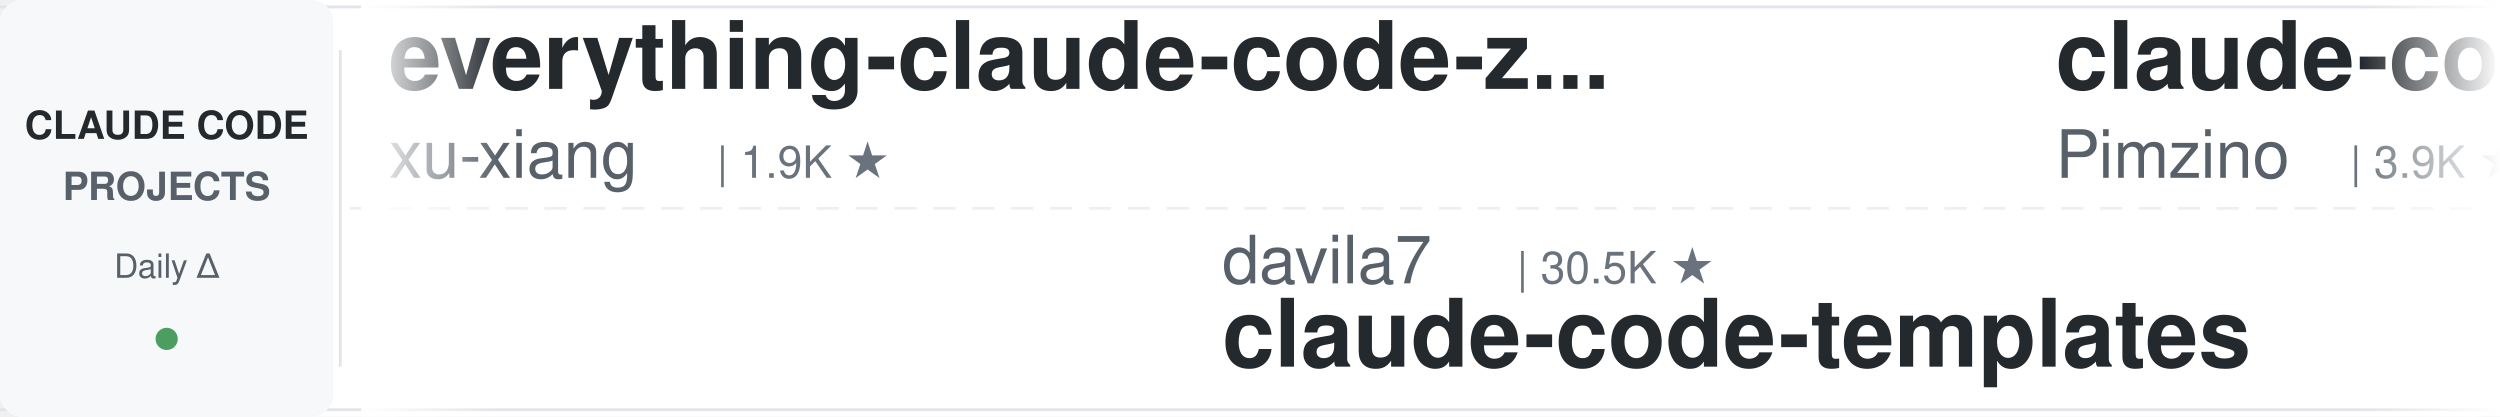
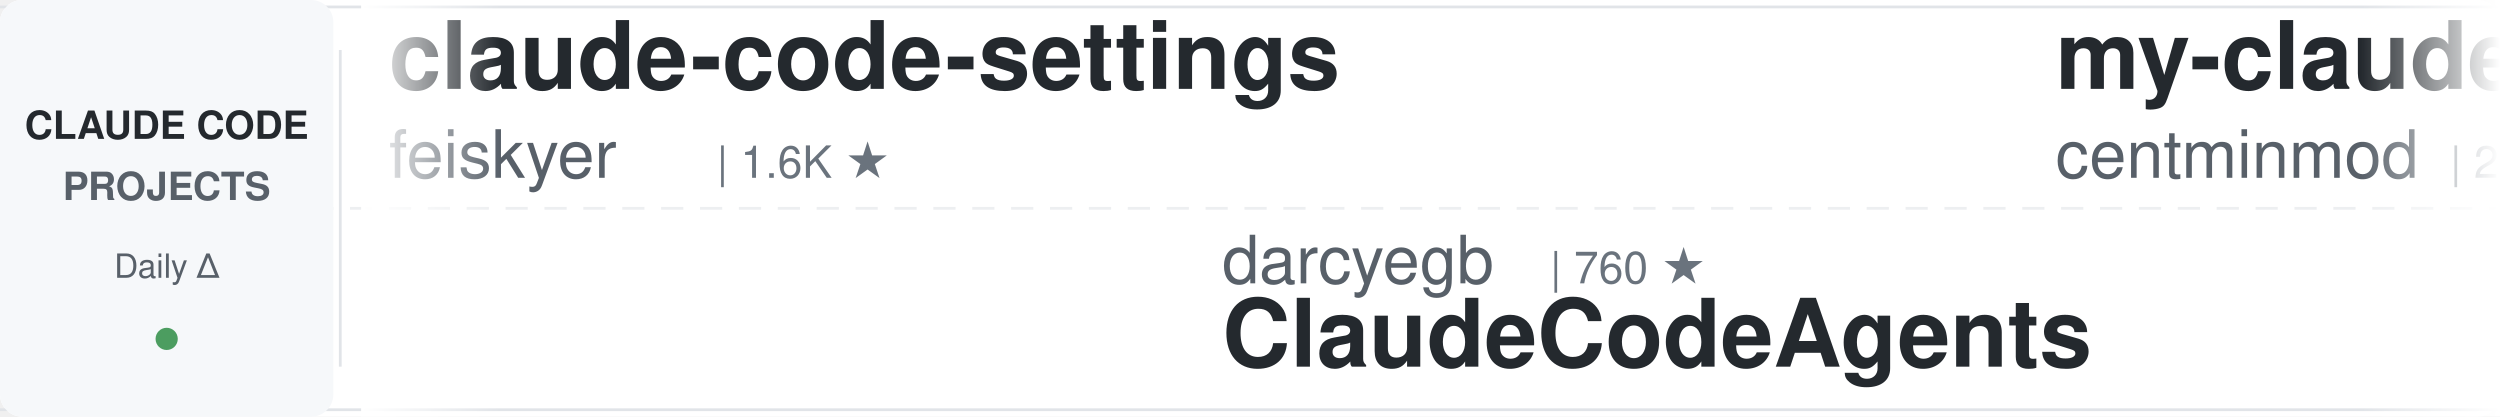
<svg xmlns="http://www.w3.org/2000/svg" width="900" height="150">
  <defs>
    <linearGradient id="leftFade" x1="0%" y1="0%" x2="100%" y2="0%">
      <stop offset="0%" style="stop-color:#ffffff;stop-opacity:1" />
      <stop offset="100%" style="stop-color:#ffffff;stop-opacity:0" />
    </linearGradient>
    <linearGradient id="rightFade" x1="0%" y1="0%" x2="100%" y2="0%">
      <stop offset="0%" style="stop-color:#ffffff;stop-opacity:0" />
      <stop offset="100%" style="stop-color:#ffffff;stop-opacity:1" />
    </linearGradient>
  </defs>
  <rect width="900" height="150" fill="#ffffff" rx="8" />
  <rect x="0" y="2" width="900" height="1" fill="#e1e4e8" />
  <rect x="0" y="147" width="900" height="1" fill="#e1e4e8" />
  <line x1="0" y1="75" x2="900" y2="75" stroke="#e1e4e8" stroke-width="1" stroke-dasharray="8 6" opacity="0.6" />
  <rect x="0" y="0" width="120" height="150" fill="#f6f8fa" rx="8" />
  <text x="60" y="50" font-family="-apple-system, BlinkMacSystemFont, 'Segoe UI', Helvetica, Arial, sans-serif" font-size="14" font-weight="600" fill="#24292e" text-anchor="middle">CLAUDE CODE</text>
  <text x="60" y="72" font-family="-apple-system, BlinkMacSystemFont, 'Segoe UI', Helvetica, Arial, sans-serif" font-size="14" font-weight="600" fill="#586069" text-anchor="middle">PROJECTS</text>
  <text x="60" y="100" font-family="-apple-system, BlinkMacSystemFont, 'Segoe UI', Helvetica, Arial, sans-serif" font-size="12" font-weight="500" fill="#586069" text-anchor="middle">Daily Δ</text>
  <circle cx="60" cy="122" r="4" fill="#22863a" opacity="0.8" />
  <rect x="122" y="18" width="1" height="114" fill="#e1e4e8" />
  <clipPath id="tickerClip">
    <rect x="130" y="0" width="770" height="150" />
  </clipPath>
  <g clip-path="url(#tickerClip)">
    <g id="tickerItems">
      <animateTransform attributeName="transform" attributeType="XML" type="translate" from="0 0" to="-3000 0" dur="54s" repeatCount="indefinite" />
      <g transform="translate(0, 0)">
-         <text x="140" y="32" font-family="-apple-system, BlinkMacSystemFont, 'Segoe UI', Helvetica, Arial, sans-serif" font-size="34" font-weight="600" fill="#24292e">everything-claude-code-z...</text>
-         <text x="140" y="64" font-family="-apple-system, BlinkMacSystemFont, 'Segoe UI', Helvetica, Arial, sans-serif" font-size="24" font-weight="400" fill="#586069">xu-xiang</text>
-         <text x="258" y="64" font-family="-apple-system, BlinkMacSystemFont, 'Segoe UI', Helvetica, Arial, sans-serif" font-size="16" font-weight="500" fill="#6a737d">| 1.9K ★</text>
+         <text x="140" y="32" font-family="-apple-system, BlinkMacSystemFont, 'Segoe UI', Helvetica, Arial, sans-serif" font-size="34" font-weight="600" fill="#24292e">claude-code-settings</text>
+         <text x="140" y="64" font-family="-apple-system, BlinkMacSystemFont, 'Segoe UI', Helvetica, Arial, sans-serif" font-size="24" font-weight="400" fill="#586069">feiskyer</text>
+         <text x="258" y="64" font-family="-apple-system, BlinkMacSystemFont, 'Segoe UI', Helvetica, Arial, sans-serif" font-size="16" font-weight="500" fill="#6a737d">| 1.6K ★</text>
      </g>
      <g transform="translate(300, 0)">
-         <text x="140" y="102" font-family="-apple-system, BlinkMacSystemFont, 'Segoe UI', Helvetica, Arial, sans-serif" font-size="24" font-weight="400" fill="#586069">davila7</text>
-         <text x="246" y="102" font-family="-apple-system, BlinkMacSystemFont, 'Segoe UI', Helvetica, Arial, sans-serif" font-size="16" font-weight="500" fill="#6a737d">| 30.5K ★</text>
-         <text x="140" y="132" font-family="-apple-system, BlinkMacSystemFont, 'Segoe UI', Helvetica, Arial, sans-serif" font-size="34" font-weight="600" fill="#24292e">claude-code-templates</text>
+         <text x="140" y="102" font-family="-apple-system, BlinkMacSystemFont, 'Segoe UI', Helvetica, Arial, sans-serif" font-size="24" font-weight="400" fill="#586069">darcyegb</text>
+         <text x="258" y="102" font-family="-apple-system, BlinkMacSystemFont, 'Segoe UI', Helvetica, Arial, sans-serif" font-size="16" font-weight="500" fill="#6a737d">| 760 ★</text>
+         <text x="140" y="132" font-family="-apple-system, BlinkMacSystemFont, 'Segoe UI', Helvetica, Arial, sans-serif" font-size="34" font-weight="600" fill="#24292e">ClaudeCodeAgents</text>
      </g>
      <g transform="translate(600, 0)">
-         <text x="140" y="32" font-family="-apple-system, BlinkMacSystemFont, 'Segoe UI', Helvetica, Arial, sans-serif" font-size="34" font-weight="600" fill="#24292e">claude-code-spec-workflo...</text>
-         <text x="140" y="64" font-family="-apple-system, BlinkMacSystemFont, 'Segoe UI', Helvetica, Arial, sans-serif" font-size="24" font-weight="400" fill="#586069">Pimzino</text>
-         <text x="246" y="64" font-family="-apple-system, BlinkMacSystemFont, 'Segoe UI', Helvetica, Arial, sans-serif" font-size="16" font-weight="500" fill="#6a737d">| 3.9K ★</text>
+         <text x="140" y="32" font-family="-apple-system, BlinkMacSystemFont, 'Segoe UI', Helvetica, Arial, sans-serif" font-size="34" font-weight="600" fill="#24292e">my-claude-code-setup</text>
+         <text x="140" y="64" font-family="-apple-system, BlinkMacSystemFont, 'Segoe UI', Helvetica, Arial, sans-serif" font-size="24" font-weight="400" fill="#586069">centminmod</text>
+         <text x="282" y="64" font-family="-apple-system, BlinkMacSystemFont, 'Segoe UI', Helvetica, Arial, sans-serif" font-size="16" font-weight="500" fill="#6a737d">| 2.6K ★</text>
      </g>
      <g transform="translate(900, 0)">
-         <text x="140" y="102" font-family="-apple-system, BlinkMacSystemFont, 'Segoe UI', Helvetica, Arial, sans-serif" font-size="24" font-weight="400" fill="#586069">diet103</text>
-         <text x="246" y="102" font-family="-apple-system, BlinkMacSystemFont, 'Segoe UI', Helvetica, Arial, sans-serif" font-size="16" font-weight="500" fill="#6a737d">| 10.0K ★</text>
-         <text x="140" y="132" font-family="-apple-system, BlinkMacSystemFont, 'Segoe UI', Helvetica, Arial, sans-serif" font-size="34" font-weight="600" fill="#24292e">claude-code-infrastructu...</text>
+         <text x="140" y="102" font-family="-apple-system, BlinkMacSystemFont, 'Segoe UI', Helvetica, Arial, sans-serif" font-size="24" font-weight="400" fill="#586069">RichardAtCT</text>
+         <text x="294" y="102" font-family="-apple-system, BlinkMacSystemFont, 'Segoe UI', Helvetica, Arial, sans-serif" font-size="16" font-weight="500" fill="#6a737d">| 2.8K ★</text>
+         <text x="140" y="132" font-family="-apple-system, BlinkMacSystemFont, 'Segoe UI', Helvetica, Arial, sans-serif" font-size="34" font-weight="600" fill="#24292e">claude-code-telegram</text>
      </g>
      <g transform="translate(1200, 0)">
-         <text x="140" y="32" font-family="-apple-system, BlinkMacSystemFont, 'Segoe UI', Helvetica, Arial, sans-serif" font-size="34" font-weight="600" fill="#24292e">Claude-Code-Game-Studios</text>
-         <text x="140" y="64" font-family="-apple-system, BlinkMacSystemFont, 'Segoe UI', Helvetica, Arial, sans-serif" font-size="24" font-weight="400" fill="#586069">Donchitos</text>
-         <text x="270" y="64" font-family="-apple-system, BlinkMacSystemFont, 'Segoe UI', Helvetica, Arial, sans-serif" font-size="16" font-weight="500" fill="#6a737d">| 24.8K ★</text>
+         <text x="140" y="32" font-family="-apple-system, BlinkMacSystemFont, 'Segoe UI', Helvetica, Arial, sans-serif" font-size="34" font-weight="600" fill="#24292e">claude-code-rust</text>
+         <text x="140" y="64" font-family="-apple-system, BlinkMacSystemFont, 'Segoe UI', Helvetica, Arial, sans-serif" font-size="24" font-weight="400" fill="#586069">lorryjovens-hub</text>
+         <text x="342" y="64" font-family="-apple-system, BlinkMacSystemFont, 'Segoe UI', Helvetica, Arial, sans-serif" font-size="16" font-weight="500" fill="#6a737d">| 1.7K ★</text>
      </g>
      <g transform="translate(1500, 0)">
-         <text x="140" y="102" font-family="-apple-system, BlinkMacSystemFont, 'Segoe UI', Helvetica, Arial, sans-serif" font-size="24" font-weight="400" fill="#586069">zebbern</text>
-         <text x="246" y="102" font-family="-apple-system, BlinkMacSystemFont, 'Segoe UI', Helvetica, Arial, sans-serif" font-size="16" font-weight="500" fill="#6a737d">| 4.6K ★</text>
-         <text x="140" y="132" font-family="-apple-system, BlinkMacSystemFont, 'Segoe UI', Helvetica, Arial, sans-serif" font-size="34" font-weight="600" fill="#24292e">claude-code-guide</text>
+         <text x="140" y="102" font-family="-apple-system, BlinkMacSystemFont, 'Segoe UI', Helvetica, Arial, sans-serif" font-size="24" font-weight="400" fill="#586069">hangsman</text>
+         <text x="258" y="102" font-family="-apple-system, BlinkMacSystemFont, 'Segoe UI', Helvetica, Arial, sans-serif" font-size="16" font-weight="500" fill="#6a737d">| 793 ★</text>
+         <text x="140" y="132" font-family="-apple-system, BlinkMacSystemFont, 'Segoe UI', Helvetica, Arial, sans-serif" font-size="34" font-weight="600" fill="#24292e">claude-code-source</text>
      </g>
      <g transform="translate(1800, 0)">
-         <text x="140" y="32" font-family="-apple-system, BlinkMacSystemFont, 'Segoe UI', Helvetica, Arial, sans-serif" font-size="34" font-weight="600" fill="#24292e">claude-code-proxy</text>
-         <text x="140" y="64" font-family="-apple-system, BlinkMacSystemFont, 'Segoe UI', Helvetica, Arial, sans-serif" font-size="24" font-weight="400" fill="#586069">1rgs</text>
-         <text x="210" y="64" font-family="-apple-system, BlinkMacSystemFont, 'Segoe UI', Helvetica, Arial, sans-serif" font-size="16" font-weight="500" fill="#6a737d">| 3.7K ★</text>
+         <text x="140" y="32" font-family="-apple-system, BlinkMacSystemFont, 'Segoe UI', Helvetica, Arial, sans-serif" font-size="34" font-weight="600" fill="#24292e">claude-code-cheat-sheet</text>
+         <text x="140" y="64" font-family="-apple-system, BlinkMacSystemFont, 'Segoe UI', Helvetica, Arial, sans-serif" font-size="24" font-weight="400" fill="#586069">Njengah</text>
+         <text x="246" y="64" font-family="-apple-system, BlinkMacSystemFont, 'Segoe UI', Helvetica, Arial, sans-serif" font-size="16" font-weight="500" fill="#6a737d">| 1.9K ★</text>
      </g>
      <g transform="translate(2100, 0)">
-         <text x="140" y="102" font-family="-apple-system, BlinkMacSystemFont, 'Segoe UI', Helvetica, Arial, sans-serif" font-size="24" font-weight="400" fill="#586069">JrCx7scC</text>
-         <text x="258" y="102" font-family="-apple-system, BlinkMacSystemFont, 'Segoe UI', Helvetica, Arial, sans-serif" font-size="16" font-weight="500" fill="#6a737d">| 376 ★</text>
-         <text x="140" y="132" font-family="-apple-system, BlinkMacSystemFont, 'Segoe UI', Helvetica, Arial, sans-serif" font-size="34" font-weight="600" fill="#24292e">claude-code-source</text>
+         <text x="140" y="102" font-family="-apple-system, BlinkMacSystemFont, 'Segoe UI', Helvetica, Arial, sans-serif" font-size="24" font-weight="400" fill="#586069">ding113</text>
+         <text x="246" y="102" font-family="-apple-system, BlinkMacSystemFont, 'Segoe UI', Helvetica, Arial, sans-serif" font-size="16" font-weight="500" fill="#6a737d">| 3.4K ★</text>
+         <text x="140" y="132" font-family="-apple-system, BlinkMacSystemFont, 'Segoe UI', Helvetica, Arial, sans-serif" font-size="34" font-weight="600" fill="#24292e">claude-code-hub</text>
      </g>
      <g transform="translate(2400, 0)">
-         <text x="140" y="32" font-family="-apple-system, BlinkMacSystemFont, 'Segoe UI', Helvetica, Arial, sans-serif" font-size="34" font-weight="600" fill="#24292e">claude-coder</text>
-         <text x="140" y="64" font-family="-apple-system, BlinkMacSystemFont, 'Segoe UI', Helvetica, Arial, sans-serif" font-size="24" font-weight="400" fill="#586069">kodu-ai</text>
-         <text x="246" y="64" font-family="-apple-system, BlinkMacSystemFont, 'Segoe UI', Helvetica, Arial, sans-serif" font-size="16" font-weight="500" fill="#6a737d">| 5.2K ★</text>
+         <text x="140" y="32" font-family="-apple-system, BlinkMacSystemFont, 'Segoe UI', Helvetica, Arial, sans-serif" font-size="34" font-weight="600" fill="#24292e">claude-code-workflows</text>
+         <text x="140" y="64" font-family="-apple-system, BlinkMacSystemFont, 'Segoe UI', Helvetica, Arial, sans-serif" font-size="24" font-weight="400" fill="#586069">OneRedOak</text>
+         <text x="270" y="64" font-family="-apple-system, BlinkMacSystemFont, 'Segoe UI', Helvetica, Arial, sans-serif" font-size="16" font-weight="500" fill="#6a737d">| 3.9K ★</text>
      </g>
      <g transform="translate(2700, 0)">
-         <text x="140" y="102" font-family="-apple-system, BlinkMacSystemFont, 'Segoe UI', Helvetica, Arial, sans-serif" font-size="24" font-weight="400" fill="#586069">shareAI-lab</text>
-         <text x="294" y="102" font-family="-apple-system, BlinkMacSystemFont, 'Segoe UI', Helvetica, Arial, sans-serif" font-size="16" font-weight="500" fill="#6a737d">| 76.1K ★</text>
-         <text x="140" y="132" font-family="-apple-system, BlinkMacSystemFont, 'Segoe UI', Helvetica, Arial, sans-serif" font-size="34" font-weight="600" fill="#24292e">learn-claude-code</text>
+         <text x="140" y="102" font-family="-apple-system, BlinkMacSystemFont, 'Segoe UI', Helvetica, Arial, sans-serif" font-size="24" font-weight="400" fill="#586069">luyao618</text>
+         <text x="258" y="102" font-family="-apple-system, BlinkMacSystemFont, 'Segoe UI', Helvetica, Arial, sans-serif" font-size="16" font-weight="500" fill="#6a737d">| 1.7K ★</text>
+         <text x="140" y="132" font-family="-apple-system, BlinkMacSystemFont, 'Segoe UI', Helvetica, Arial, sans-serif" font-size="34" font-weight="600" fill="#24292e">Claude-Code-Source-Study</text>
      </g>
      <g transform="translate(3000, 0)">
-         <text x="140" y="32" font-family="-apple-system, BlinkMacSystemFont, 'Segoe UI', Helvetica, Arial, sans-serif" font-size="34" font-weight="600" fill="#24292e">everything-claude-code-z...</text>
-         <text x="140" y="64" font-family="-apple-system, BlinkMacSystemFont, 'Segoe UI', Helvetica, Arial, sans-serif" font-size="24" font-weight="400" fill="#586069">xu-xiang</text>
-         <text x="258" y="64" font-family="-apple-system, BlinkMacSystemFont, 'Segoe UI', Helvetica, Arial, sans-serif" font-size="16" font-weight="500" fill="#6a737d">| 1.9K ★</text>
+         <text x="140" y="32" font-family="-apple-system, BlinkMacSystemFont, 'Segoe UI', Helvetica, Arial, sans-serif" font-size="34" font-weight="600" fill="#24292e">claude-code-settings</text>
+         <text x="140" y="64" font-family="-apple-system, BlinkMacSystemFont, 'Segoe UI', Helvetica, Arial, sans-serif" font-size="24" font-weight="400" fill="#586069">feiskyer</text>
+         <text x="258" y="64" font-family="-apple-system, BlinkMacSystemFont, 'Segoe UI', Helvetica, Arial, sans-serif" font-size="16" font-weight="500" fill="#6a737d">| 1.6K ★</text>
      </g>
      <g transform="translate(3300, 0)">
-         <text x="140" y="102" font-family="-apple-system, BlinkMacSystemFont, 'Segoe UI', Helvetica, Arial, sans-serif" font-size="24" font-weight="400" fill="#586069">davila7</text>
-         <text x="246" y="102" font-family="-apple-system, BlinkMacSystemFont, 'Segoe UI', Helvetica, Arial, sans-serif" font-size="16" font-weight="500" fill="#6a737d">| 30.5K ★</text>
-         <text x="140" y="132" font-family="-apple-system, BlinkMacSystemFont, 'Segoe UI', Helvetica, Arial, sans-serif" font-size="34" font-weight="600" fill="#24292e">claude-code-templates</text>
+         <text x="140" y="102" font-family="-apple-system, BlinkMacSystemFont, 'Segoe UI', Helvetica, Arial, sans-serif" font-size="24" font-weight="400" fill="#586069">darcyegb</text>
+         <text x="258" y="102" font-family="-apple-system, BlinkMacSystemFont, 'Segoe UI', Helvetica, Arial, sans-serif" font-size="16" font-weight="500" fill="#6a737d">| 760 ★</text>
+         <text x="140" y="132" font-family="-apple-system, BlinkMacSystemFont, 'Segoe UI', Helvetica, Arial, sans-serif" font-size="34" font-weight="600" fill="#24292e">ClaudeCodeAgents</text>
      </g>
      <g transform="translate(3600, 0)">
-         <text x="140" y="32" font-family="-apple-system, BlinkMacSystemFont, 'Segoe UI', Helvetica, Arial, sans-serif" font-size="34" font-weight="600" fill="#24292e">claude-code-spec-workflo...</text>
-         <text x="140" y="64" font-family="-apple-system, BlinkMacSystemFont, 'Segoe UI', Helvetica, Arial, sans-serif" font-size="24" font-weight="400" fill="#586069">Pimzino</text>
-         <text x="246" y="64" font-family="-apple-system, BlinkMacSystemFont, 'Segoe UI', Helvetica, Arial, sans-serif" font-size="16" font-weight="500" fill="#6a737d">| 3.9K ★</text>
+         <text x="140" y="32" font-family="-apple-system, BlinkMacSystemFont, 'Segoe UI', Helvetica, Arial, sans-serif" font-size="34" font-weight="600" fill="#24292e">my-claude-code-setup</text>
+         <text x="140" y="64" font-family="-apple-system, BlinkMacSystemFont, 'Segoe UI', Helvetica, Arial, sans-serif" font-size="24" font-weight="400" fill="#586069">centminmod</text>
+         <text x="282" y="64" font-family="-apple-system, BlinkMacSystemFont, 'Segoe UI', Helvetica, Arial, sans-serif" font-size="16" font-weight="500" fill="#6a737d">| 2.6K ★</text>
      </g>
      <g transform="translate(3900, 0)">
-         <text x="140" y="102" font-family="-apple-system, BlinkMacSystemFont, 'Segoe UI', Helvetica, Arial, sans-serif" font-size="24" font-weight="400" fill="#586069">diet103</text>
-         <text x="246" y="102" font-family="-apple-system, BlinkMacSystemFont, 'Segoe UI', Helvetica, Arial, sans-serif" font-size="16" font-weight="500" fill="#6a737d">| 10.0K ★</text>
-         <text x="140" y="132" font-family="-apple-system, BlinkMacSystemFont, 'Segoe UI', Helvetica, Arial, sans-serif" font-size="34" font-weight="600" fill="#24292e">claude-code-infrastructu...</text>
+         <text x="140" y="102" font-family="-apple-system, BlinkMacSystemFont, 'Segoe UI', Helvetica, Arial, sans-serif" font-size="24" font-weight="400" fill="#586069">RichardAtCT</text>
+         <text x="294" y="102" font-family="-apple-system, BlinkMacSystemFont, 'Segoe UI', Helvetica, Arial, sans-serif" font-size="16" font-weight="500" fill="#6a737d">| 2.8K ★</text>
+         <text x="140" y="132" font-family="-apple-system, BlinkMacSystemFont, 'Segoe UI', Helvetica, Arial, sans-serif" font-size="34" font-weight="600" fill="#24292e">claude-code-telegram</text>
      </g>
    </g>
  </g>
  <rect x="130" y="0" width="50" height="150" fill="url(#leftFade)" />
  <rect x="850" y="0" width="50" height="150" fill="url(#rightFade)" />
</svg>
